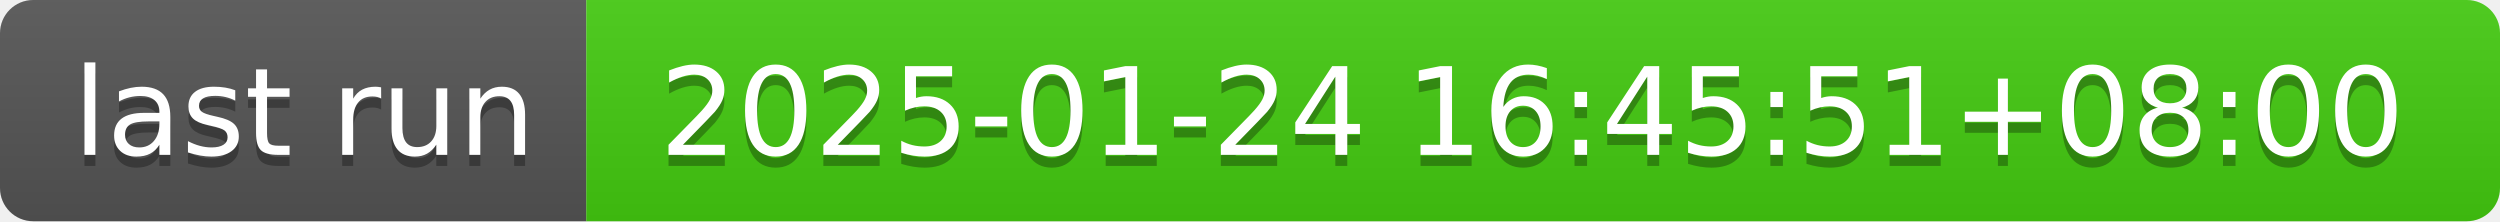
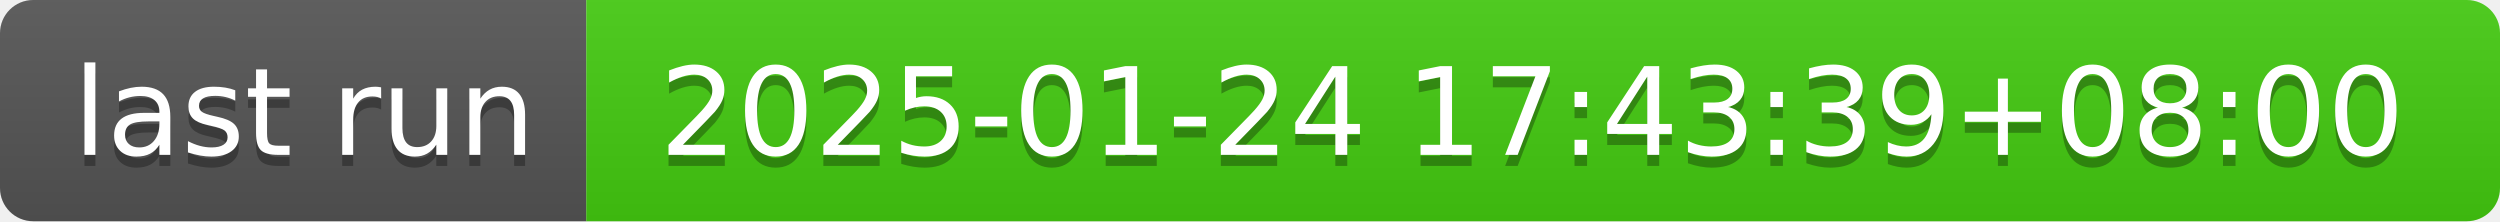
- <svg xmlns="http://www.w3.org/2000/svg" width="226" height="20" role="img" aria-label="last run: 2025-01-24 16:45:51+08:00">
+ <svg xmlns="http://www.w3.org/2000/svg" width="226" height="20" role="img" aria-label="last run: 2025-01-24 17:43:39+08:00">
  <linearGradient id="s" x2="0" y2="100%">
    <stop offset="0" stop-color="#bbb" stop-opacity=".1" />
    <stop offset="1" stop-opacity=".1" />
  </linearGradient>
  <clipPath id="r">
    <rect width="226" height="20" rx="3" fill="#fff" />
  </clipPath>
  <g clip-path="url(#r)">
    <rect width="53" height="20" fill="#555" />
    <rect x="53" width="173" height="20" fill="#4c1" />
    <rect width="226" height="20" fill="url(#s)" />
  </g>
  <g fill="#fff" text-anchor="middle" font-family="Verdana,Geneva,DejaVu Sans,sans-serif" text-rendering="geometricPrecision" font-size="110">
    <text aria-hidden="true" x="275" y="150" fill="#010101" fill-opacity=".3" transform="scale(.1)" textLength="430">last run</text>
    <text x="275" y="140" transform="scale(.1)" fill="#fff" textLength="430">last run</text>
-     <text aria-hidden="true" x="1385" y="150" fill="#010101" fill-opacity=".3" transform="scale(.1)" textLength="1630">2025-01-24 16:45:51+08:00</text>
-     <text x="1385" y="140" transform="scale(.1)" fill="#fff" textLength="1630">2025-01-24 16:45:51+08:00</text>
+     <text aria-hidden="true" x="1385" y="150" fill="#010101" fill-opacity=".3" transform="scale(.1)" textLength="1630">2025-01-24 17:43:39+08:00</text>
+     <text x="1385" y="140" transform="scale(.1)" fill="#fff" textLength="1630">2025-01-24 17:43:39+08:00</text>
  </g>
</svg>
